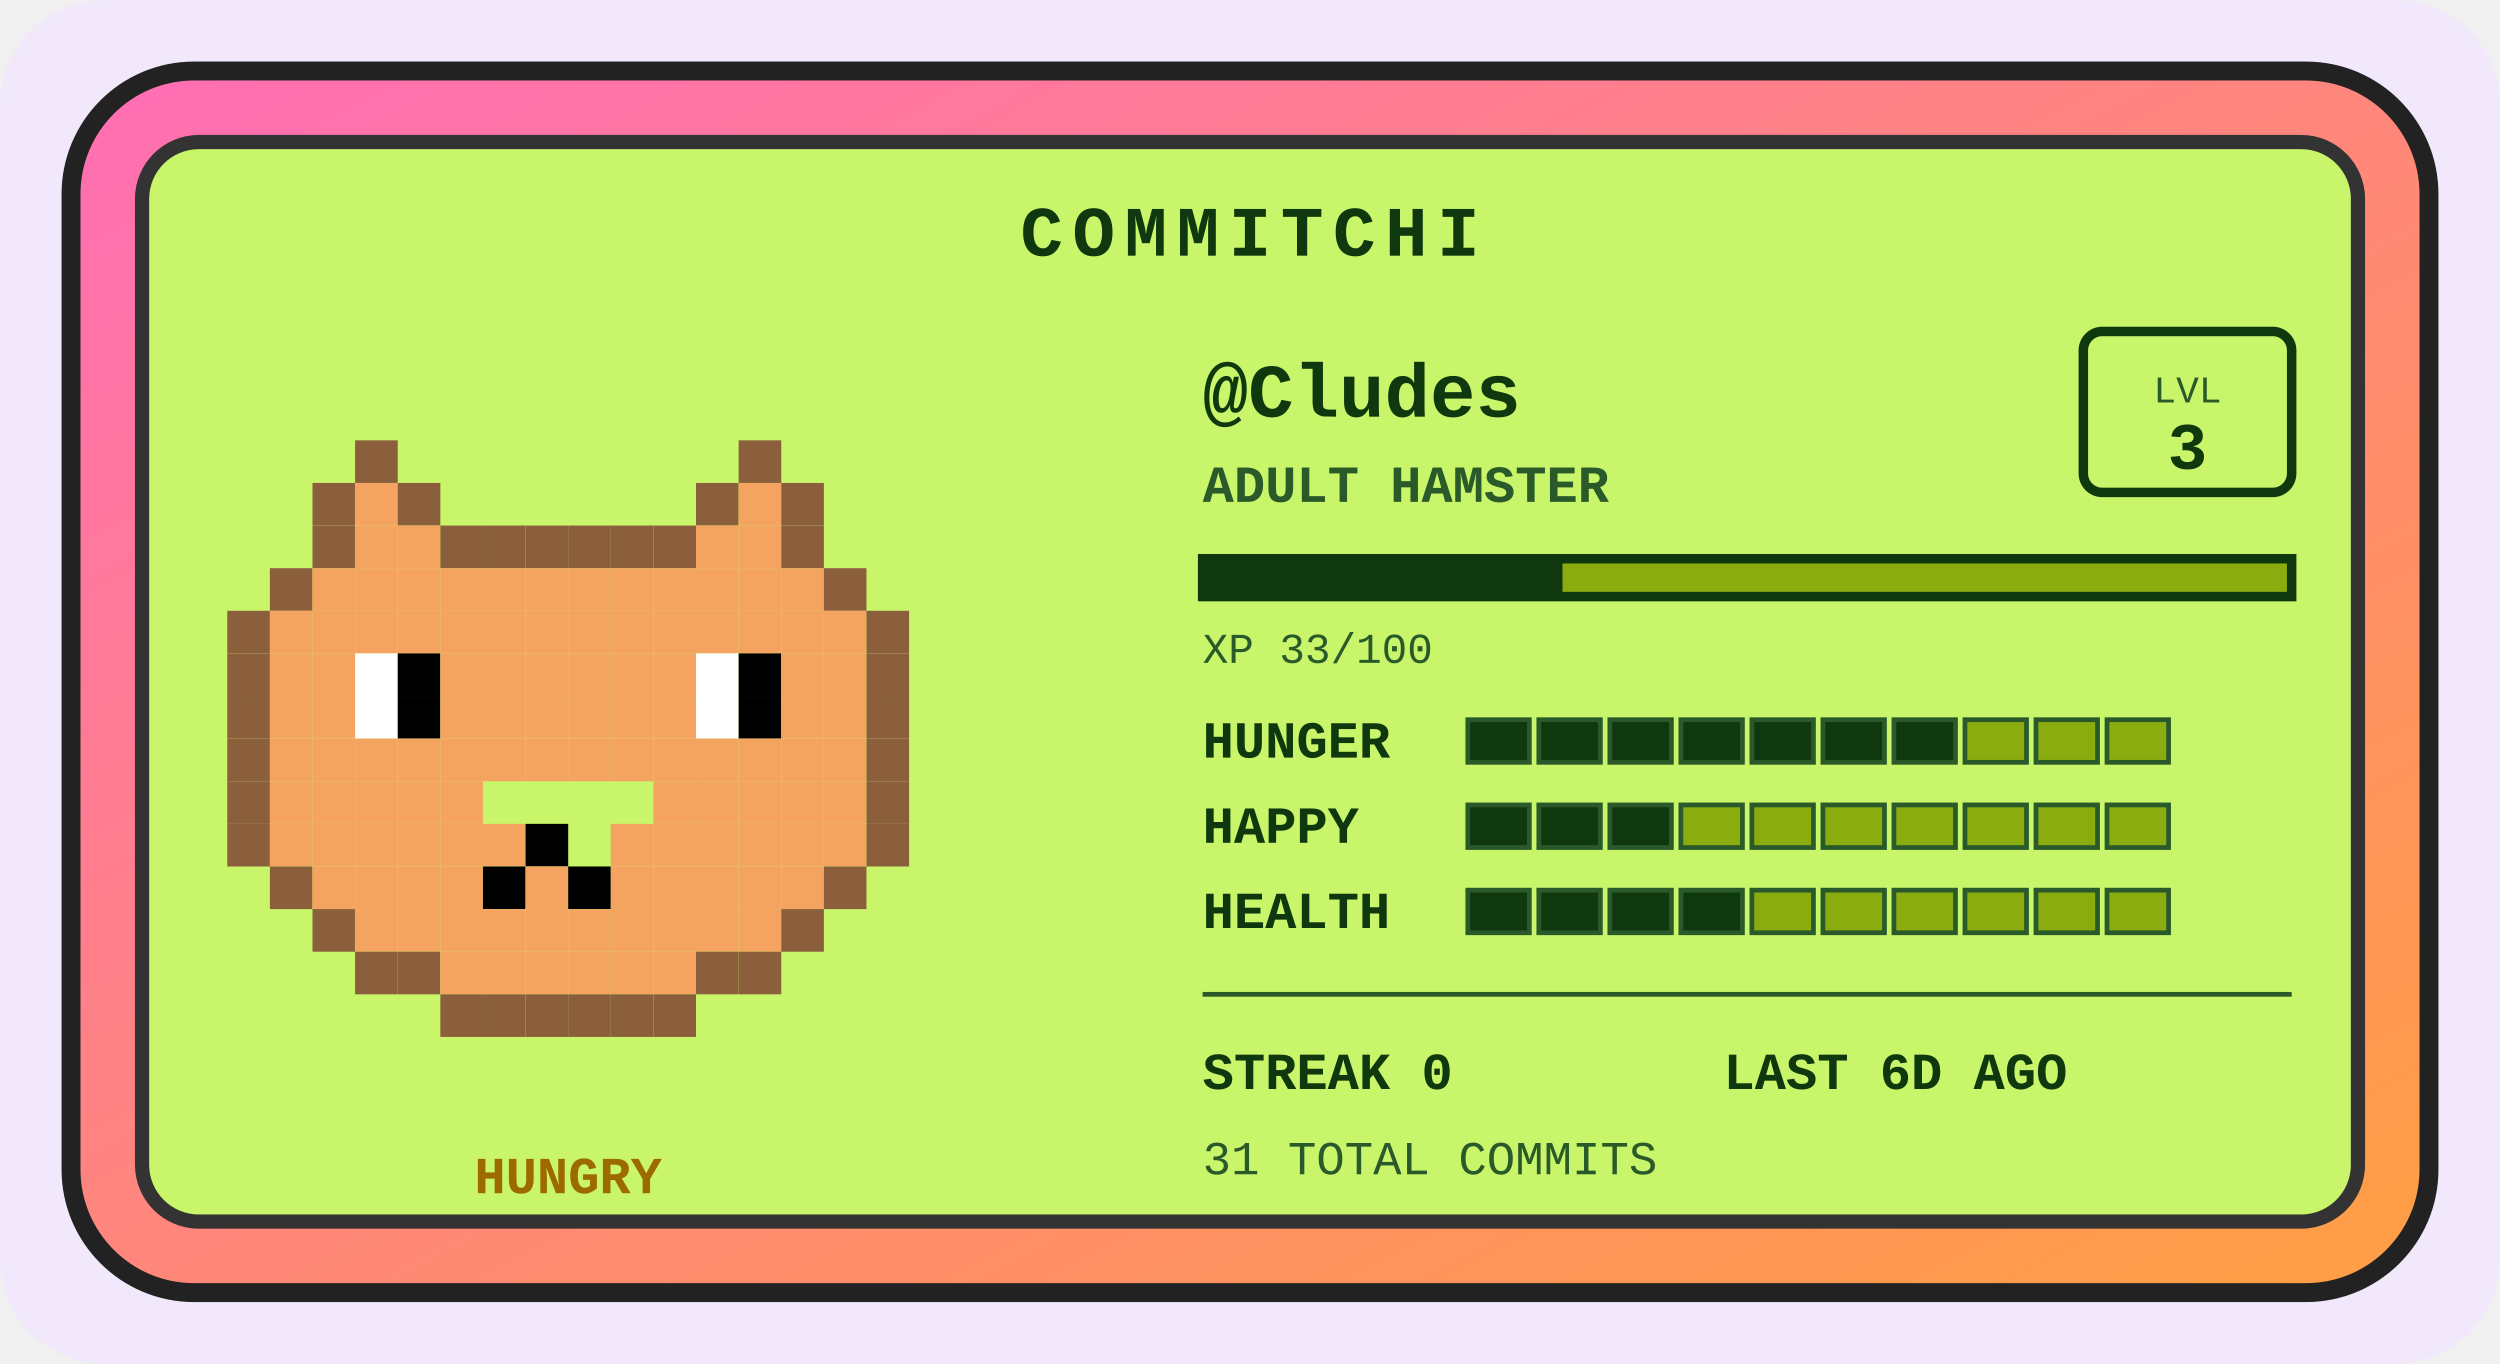
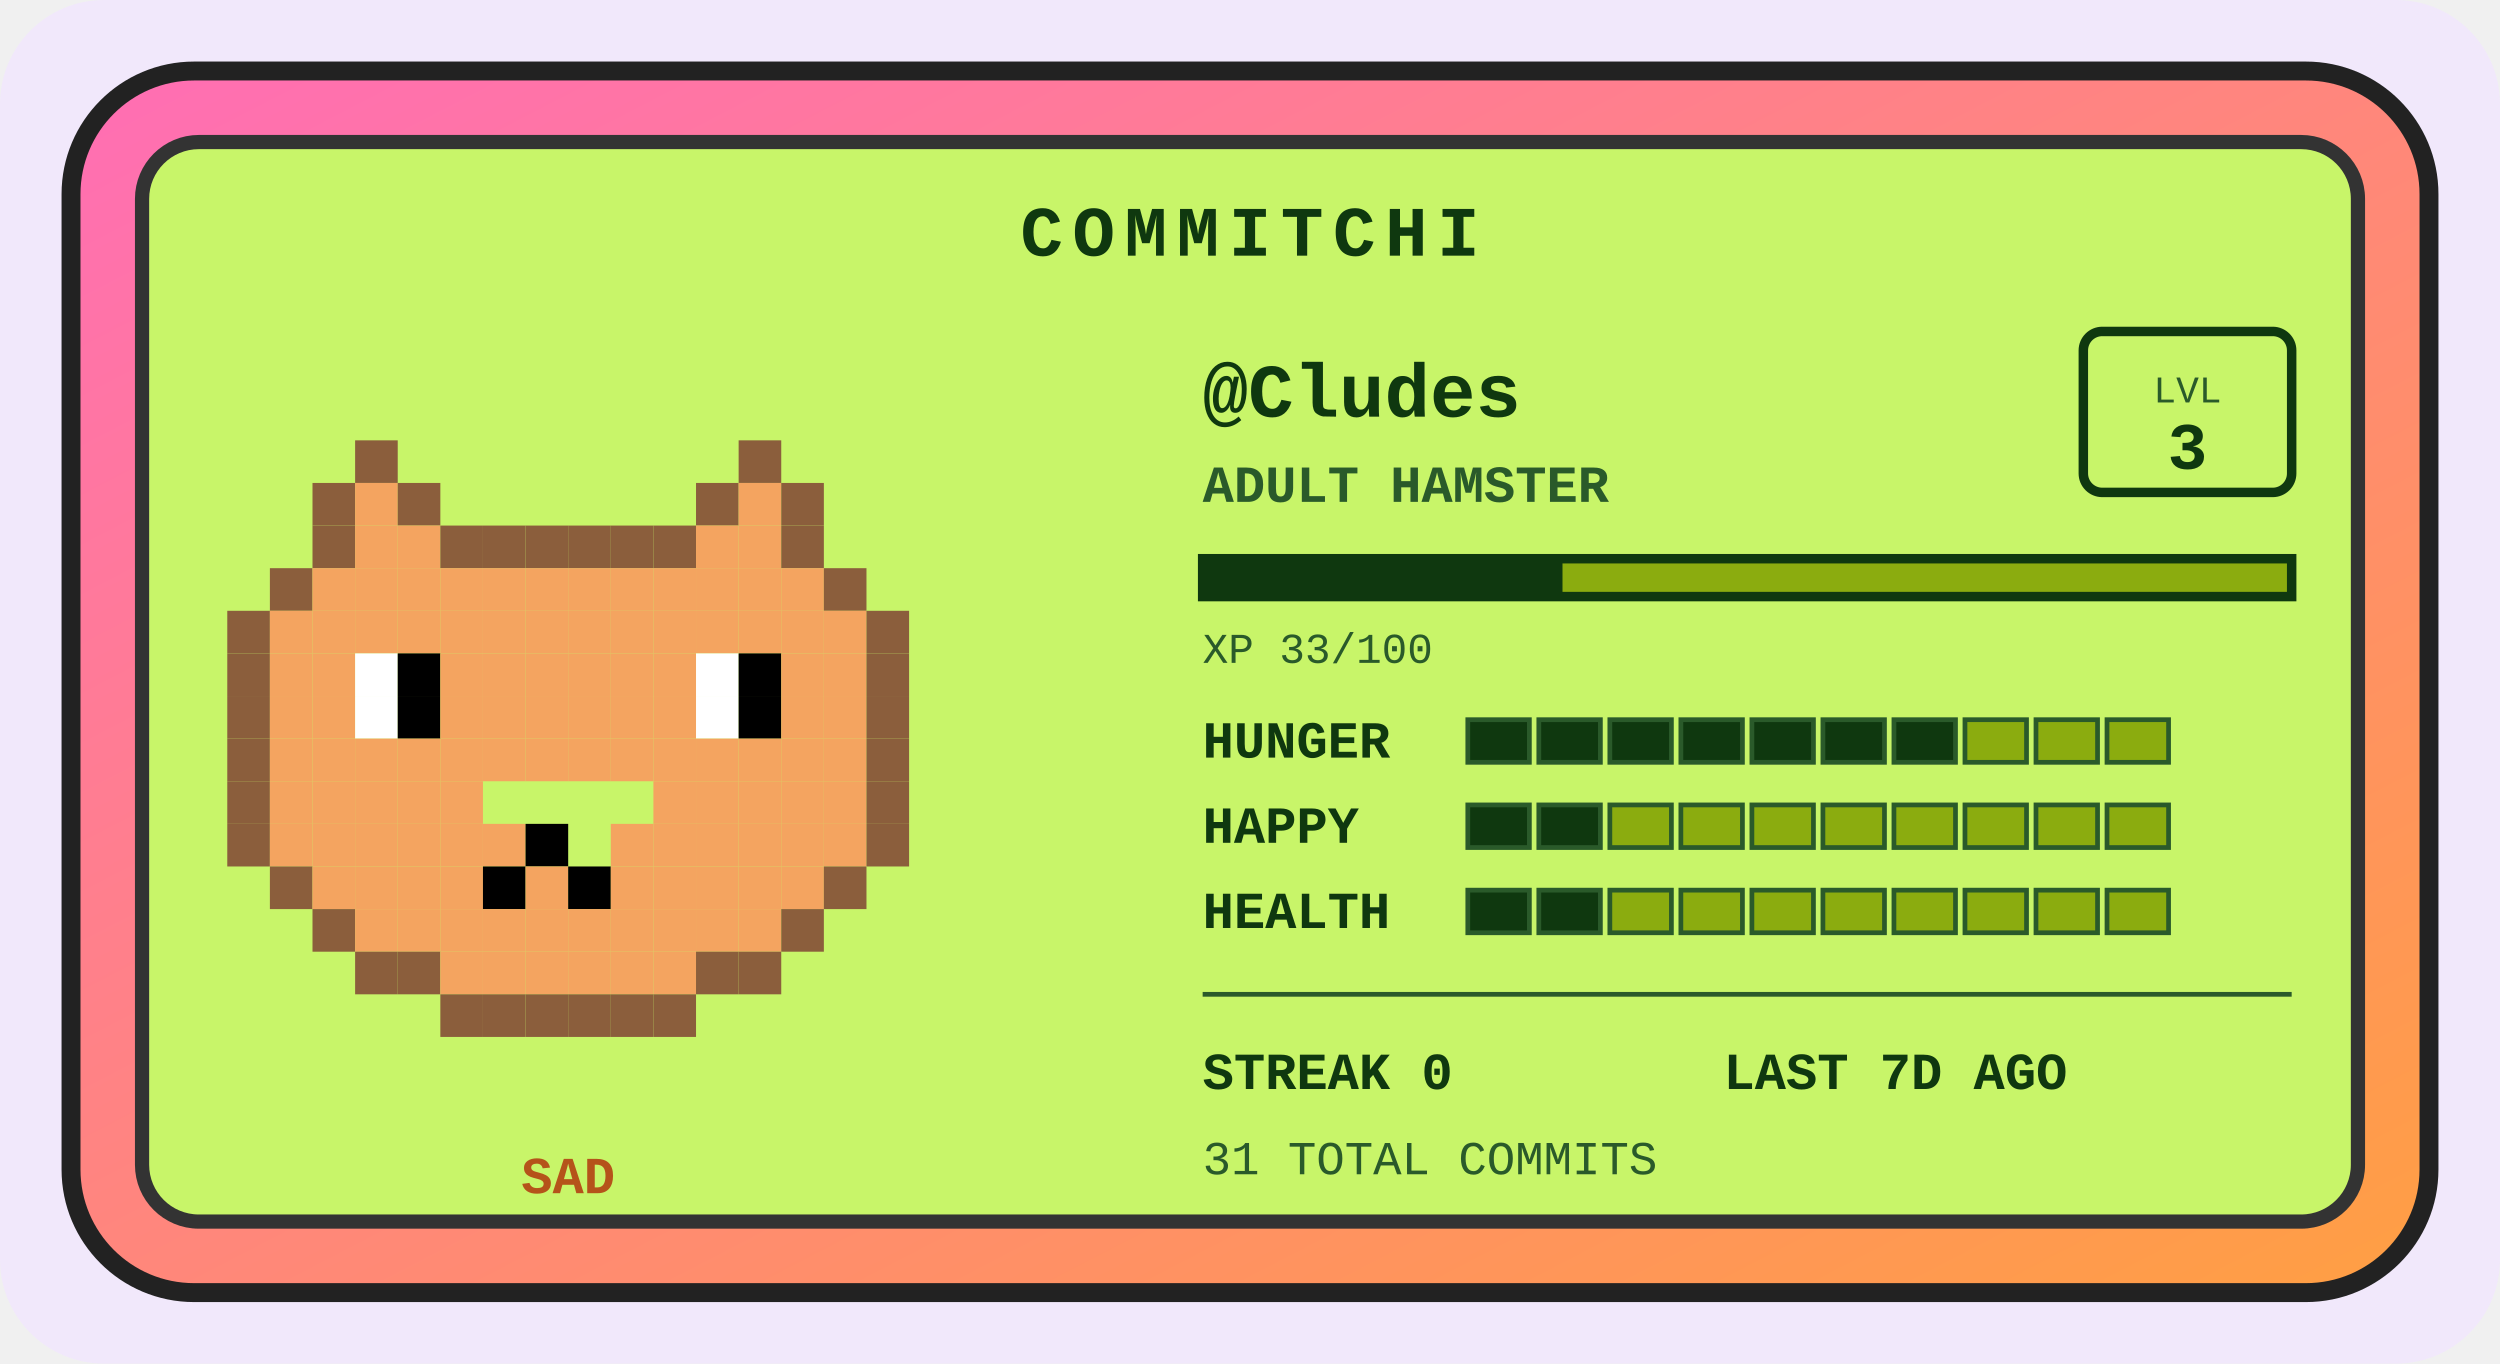
<svg xmlns="http://www.w3.org/2000/svg" width="528" height="288" viewBox="0 0 528 288" role="img" aria-label="Commitchi pet for Cludes">
  <defs>
    <linearGradient id="shell" x1="0" y1="0" x2="1" y2="1">
      <stop offset="0" stop-color="#ff6eb4" />
      <stop offset="1" stop-color="#ff9f43" />
    </linearGradient>
  </defs>
  <rect x="0" y="0" width="528" height="288" rx="22" fill="#f1e8fb" />
  <g transform="translate(14, 14)">
    <rect x="1" y="1" width="498" height="258" rx="26" fill="url(#shell)" stroke="#222" stroke-width="4" />
    <rect x="16" y="16" width="468" height="228" rx="12" fill="#c8f569" stroke="#333" stroke-width="3" />
    <text x="250" y="40" text-anchor="middle" font-family="'Courier New',monospace" font-size="15" font-weight="bold" letter-spacing="2" fill="#0f380f">COMMITCHI</text>
    <g>
      <rect x="61" y="79" width="9" height="9" fill="#8b5e3c" />
      <rect x="142" y="79" width="9" height="9" fill="#8b5e3c" />
      <rect x="52" y="88" width="9" height="9" fill="#8b5e3c" />
      <rect x="61" y="88" width="9" height="9" fill="#f4a460" />
      <rect x="70" y="88" width="9" height="9" fill="#8b5e3c" />
      <rect x="133" y="88" width="9" height="9" fill="#8b5e3c" />
      <rect x="142" y="88" width="9" height="9" fill="#f4a460" />
      <rect x="151" y="88" width="9" height="9" fill="#8b5e3c" />
      <rect x="52" y="97" width="9" height="9" fill="#8b5e3c" />
      <rect x="61" y="97" width="9" height="9" fill="#f4a460" />
      <rect x="70" y="97" width="9" height="9" fill="#f4a460" />
      <rect x="79" y="97" width="9" height="9" fill="#8b5e3c" />
      <rect x="88" y="97" width="9" height="9" fill="#8b5e3c" />
      <rect x="97" y="97" width="9" height="9" fill="#8b5e3c" />
      <rect x="106" y="97" width="9" height="9" fill="#8b5e3c" />
      <rect x="115" y="97" width="9" height="9" fill="#8b5e3c" />
      <rect x="124" y="97" width="9" height="9" fill="#8b5e3c" />
      <rect x="133" y="97" width="9" height="9" fill="#f4a460" />
      <rect x="142" y="97" width="9" height="9" fill="#f4a460" />
      <rect x="151" y="97" width="9" height="9" fill="#8b5e3c" />
      <rect x="43" y="106" width="9" height="9" fill="#8b5e3c" />
      <rect x="52" y="106" width="9" height="9" fill="#f4a460" />
      <rect x="61" y="106" width="9" height="9" fill="#f4a460" />
      <rect x="70" y="106" width="9" height="9" fill="#f4a460" />
      <rect x="79" y="106" width="9" height="9" fill="#f4a460" />
      <rect x="88" y="106" width="9" height="9" fill="#f4a460" />
      <rect x="97" y="106" width="9" height="9" fill="#f4a460" />
      <rect x="106" y="106" width="9" height="9" fill="#f4a460" />
      <rect x="115" y="106" width="9" height="9" fill="#f4a460" />
      <rect x="124" y="106" width="9" height="9" fill="#f4a460" />
      <rect x="133" y="106" width="9" height="9" fill="#f4a460" />
      <rect x="142" y="106" width="9" height="9" fill="#f4a460" />
      <rect x="151" y="106" width="9" height="9" fill="#f4a460" />
      <rect x="160" y="106" width="9" height="9" fill="#8b5e3c" />
      <rect x="34" y="115" width="9" height="9" fill="#8b5e3c" />
      <rect x="43" y="115" width="9" height="9" fill="#f4a460" />
      <rect x="52" y="115" width="9" height="9" fill="#f4a460" />
      <rect x="61" y="115" width="9" height="9" fill="#f4a460" />
      <rect x="70" y="115" width="9" height="9" fill="#f4a460" />
      <rect x="79" y="115" width="9" height="9" fill="#f4a460" />
      <rect x="88" y="115" width="9" height="9" fill="#f4a460" />
      <rect x="97" y="115" width="9" height="9" fill="#f4a460" />
      <rect x="106" y="115" width="9" height="9" fill="#f4a460" />
      <rect x="115" y="115" width="9" height="9" fill="#f4a460" />
      <rect x="124" y="115" width="9" height="9" fill="#f4a460" />
      <rect x="133" y="115" width="9" height="9" fill="#f4a460" />
      <rect x="142" y="115" width="9" height="9" fill="#f4a460" />
      <rect x="151" y="115" width="9" height="9" fill="#f4a460" />
      <rect x="160" y="115" width="9" height="9" fill="#f4a460" />
      <rect x="169" y="115" width="9" height="9" fill="#8b5e3c" />
      <rect x="34" y="124" width="9" height="9" fill="#8b5e3c" />
      <rect x="43" y="124" width="9" height="9" fill="#f4a460" />
      <rect x="52" y="124" width="9" height="9" fill="#f4a460" />
      <rect x="61" y="124" width="9" height="9" fill="#ffffff" />
      <rect x="70" y="124" width="9" height="9" fill="#000000" />
      <rect x="79" y="124" width="9" height="9" fill="#f4a460" />
      <rect x="88" y="124" width="9" height="9" fill="#f4a460" />
      <rect x="97" y="124" width="9" height="9" fill="#f4a460" />
      <rect x="106" y="124" width="9" height="9" fill="#f4a460" />
      <rect x="115" y="124" width="9" height="9" fill="#f4a460" />
      <rect x="124" y="124" width="9" height="9" fill="#f4a460" />
      <rect x="133" y="124" width="9" height="9" fill="#ffffff" />
      <rect x="142" y="124" width="9" height="9" fill="#000000" />
      <rect x="151" y="124" width="9" height="9" fill="#f4a460" />
      <rect x="160" y="124" width="9" height="9" fill="#f4a460" />
      <rect x="169" y="124" width="9" height="9" fill="#8b5e3c" />
      <rect x="34" y="133" width="9" height="9" fill="#8b5e3c" />
      <rect x="43" y="133" width="9" height="9" fill="#f4a460" />
      <rect x="52" y="133" width="9" height="9" fill="#f4a460" />
      <rect x="61" y="133" width="9" height="9" fill="#ffffff" />
      <rect x="70" y="133" width="9" height="9" fill="#000000" />
      <rect x="79" y="133" width="9" height="9" fill="#f4a460" />
      <rect x="88" y="133" width="9" height="9" fill="#f4a460" />
      <rect x="97" y="133" width="9" height="9" fill="#f4a460" />
      <rect x="106" y="133" width="9" height="9" fill="#f4a460" />
      <rect x="115" y="133" width="9" height="9" fill="#f4a460" />
      <rect x="124" y="133" width="9" height="9" fill="#f4a460" />
      <rect x="133" y="133" width="9" height="9" fill="#ffffff" />
      <rect x="142" y="133" width="9" height="9" fill="#000000" />
      <rect x="151" y="133" width="9" height="9" fill="#f4a460" />
      <rect x="160" y="133" width="9" height="9" fill="#f4a460" />
      <rect x="169" y="133" width="9" height="9" fill="#8b5e3c" />
      <rect x="34" y="142" width="9" height="9" fill="#8b5e3c" />
      <rect x="43" y="142" width="9" height="9" fill="#f4a460" />
      <rect x="52" y="142" width="9" height="9" fill="#f4a460" />
      <rect x="61" y="142" width="9" height="9" fill="#f4a460" />
      <rect x="70" y="142" width="9" height="9" fill="#f4a460" />
      <rect x="79" y="142" width="9" height="9" fill="#f4a460" />
      <rect x="88" y="142" width="9" height="9" fill="#f4a460" />
      <rect x="97" y="142" width="9" height="9" fill="#f4a460" />
      <rect x="106" y="142" width="9" height="9" fill="#f4a460" />
      <rect x="115" y="142" width="9" height="9" fill="#f4a460" />
      <rect x="124" y="142" width="9" height="9" fill="#f4a460" />
      <rect x="133" y="142" width="9" height="9" fill="#f4a460" />
      <rect x="142" y="142" width="9" height="9" fill="#f4a460" />
      <rect x="151" y="142" width="9" height="9" fill="#f4a460" />
      <rect x="160" y="142" width="9" height="9" fill="#f4a460" />
      <rect x="169" y="142" width="9" height="9" fill="#8b5e3c" />
      <rect x="34" y="151" width="9" height="9" fill="#8b5e3c" />
      <rect x="43" y="151" width="9" height="9" fill="#f4a460" />
      <rect x="52" y="151" width="9" height="9" fill="#f4a460" />
      <rect x="61" y="151" width="9" height="9" fill="#f4a460" />
      <rect x="70" y="151" width="9" height="9" fill="#f4a460" />
      <rect x="79" y="151" width="9" height="9" fill="#f4a460" />
      <rect x="124" y="151" width="9" height="9" fill="#f4a460" />
      <rect x="133" y="151" width="9" height="9" fill="#f4a460" />
      <rect x="142" y="151" width="9" height="9" fill="#f4a460" />
      <rect x="151" y="151" width="9" height="9" fill="#f4a460" />
      <rect x="160" y="151" width="9" height="9" fill="#f4a460" />
      <rect x="169" y="151" width="9" height="9" fill="#8b5e3c" />
      <rect x="34" y="160" width="9" height="9" fill="#8b5e3c" />
      <rect x="43" y="160" width="9" height="9" fill="#f4a460" />
      <rect x="52" y="160" width="9" height="9" fill="#f4a460" />
      <rect x="61" y="160" width="9" height="9" fill="#f4a460" />
      <rect x="70" y="160" width="9" height="9" fill="#f4a460" />
      <rect x="79" y="160" width="9" height="9" fill="#f4a460" />
      <rect x="88" y="160" width="9" height="9" fill="#f4a460" />
      <rect x="97" y="160" width="9" height="9" fill="#000000" />
      <rect x="115" y="160" width="9" height="9" fill="#f4a460" />
      <rect x="124" y="160" width="9" height="9" fill="#f4a460" />
      <rect x="133" y="160" width="9" height="9" fill="#f4a460" />
      <rect x="142" y="160" width="9" height="9" fill="#f4a460" />
      <rect x="151" y="160" width="9" height="9" fill="#f4a460" />
      <rect x="160" y="160" width="9" height="9" fill="#f4a460" />
      <rect x="169" y="160" width="9" height="9" fill="#8b5e3c" />
      <rect x="43" y="169" width="9" height="9" fill="#8b5e3c" />
      <rect x="52" y="169" width="9" height="9" fill="#f4a460" />
      <rect x="61" y="169" width="9" height="9" fill="#f4a460" />
      <rect x="70" y="169" width="9" height="9" fill="#f4a460" />
      <rect x="79" y="169" width="9" height="9" fill="#f4a460" />
      <rect x="88" y="169" width="9" height="9" fill="#000000" />
      <rect x="97" y="169" width="9" height="9" fill="#f4a460" />
      <rect x="106" y="169" width="9" height="9" fill="#000000" />
      <rect x="115" y="169" width="9" height="9" fill="#f4a460" />
      <rect x="124" y="169" width="9" height="9" fill="#f4a460" />
      <rect x="133" y="169" width="9" height="9" fill="#f4a460" />
      <rect x="142" y="169" width="9" height="9" fill="#f4a460" />
      <rect x="151" y="169" width="9" height="9" fill="#f4a460" />
      <rect x="160" y="169" width="9" height="9" fill="#8b5e3c" />
      <rect x="52" y="178" width="9" height="9" fill="#8b5e3c" />
      <rect x="61" y="178" width="9" height="9" fill="#f4a460" />
      <rect x="70" y="178" width="9" height="9" fill="#f4a460" />
      <rect x="79" y="178" width="9" height="9" fill="#f4a460" />
      <rect x="88" y="178" width="9" height="9" fill="#f4a460" />
      <rect x="97" y="178" width="9" height="9" fill="#f4a460" />
      <rect x="106" y="178" width="9" height="9" fill="#f4a460" />
      <rect x="115" y="178" width="9" height="9" fill="#f4a460" />
      <rect x="124" y="178" width="9" height="9" fill="#f4a460" />
      <rect x="133" y="178" width="9" height="9" fill="#f4a460" />
      <rect x="142" y="178" width="9" height="9" fill="#f4a460" />
      <rect x="151" y="178" width="9" height="9" fill="#8b5e3c" />
      <rect x="61" y="187" width="9" height="9" fill="#8b5e3c" />
      <rect x="70" y="187" width="9" height="9" fill="#8b5e3c" />
      <rect x="79" y="187" width="9" height="9" fill="#f4a460" />
      <rect x="88" y="187" width="9" height="9" fill="#f4a460" />
      <rect x="97" y="187" width="9" height="9" fill="#f4a460" />
      <rect x="106" y="187" width="9" height="9" fill="#f4a460" />
      <rect x="115" y="187" width="9" height="9" fill="#f4a460" />
      <rect x="124" y="187" width="9" height="9" fill="#f4a460" />
      <rect x="133" y="187" width="9" height="9" fill="#8b5e3c" />
      <rect x="142" y="187" width="9" height="9" fill="#8b5e3c" />
      <rect x="79" y="196" width="9" height="9" fill="#8b5e3c" />
      <rect x="88" y="196" width="9" height="9" fill="#8b5e3c" />
      <rect x="97" y="196" width="9" height="9" fill="#8b5e3c" />
      <rect x="106" y="196" width="9" height="9" fill="#8b5e3c" />
      <rect x="115" y="196" width="9" height="9" fill="#8b5e3c" />
      <rect x="124" y="196" width="9" height="9" fill="#8b5e3c" />
      <animateTransform attributeName="transform" type="translate" values="0 0; 0 -5; 0 0" dur="3s" repeatCount="indefinite" />
    </g>
-     <text x="106" y="238" text-anchor="middle" font-family="'Courier New',monospace" font-size="11" font-weight="bold" fill="#9c6a00">HUNGRY</text>
+     <text x="106" y="238" text-anchor="middle" font-family="'Courier New',monospace" font-size="11" font-weight="bold" fill="#b5531a">SAD</text>
    <text x="240" y="74" font-family="'Courier New',monospace" font-size="16" font-weight="bold" fill="#0f380f">@Cludes</text>
    <text x="240" y="92" font-family="'Courier New',monospace" font-size="11" font-weight="bold" fill="#2a5a2a">ADULT HAMSTER</text>
    <rect x="426" y="56" width="44" height="34" rx="4" fill="none" stroke="#0f380f" stroke-width="2" />
    <text x="448" y="71" text-anchor="middle" font-family="'Courier New',monospace" font-size="8" fill="#2a5a2a">LVL</text>
    <text x="448" y="85" text-anchor="middle" font-family="'Courier New',monospace" font-size="14" font-weight="bold" fill="#0f380f">3</text>
    <rect x="240" y="104" width="230" height="8" fill="#8bac0f" stroke="#0f380f" stroke-width="2" />
    <rect x="240" y="104" width="76" height="8" fill="#0f380f" />
    <text x="240" y="126" font-family="'Courier New',monospace" font-size="9" fill="#2a5a2a">XP 33/100</text>
    <text x="240" y="146" font-family="'Courier New',monospace" font-size="11" font-weight="bold" fill="#0f380f">HUNGER</text>
    <rect x="296" y="138" width="13" height="9" fill="#0f380f" stroke="#2a5a2a" stroke-width="1" />
    <rect x="311" y="138" width="13" height="9" fill="#0f380f" stroke="#2a5a2a" stroke-width="1" />
    <rect x="326" y="138" width="13" height="9" fill="#0f380f" stroke="#2a5a2a" stroke-width="1" />
    <rect x="341" y="138" width="13" height="9" fill="#0f380f" stroke="#2a5a2a" stroke-width="1" />
    <rect x="356" y="138" width="13" height="9" fill="#0f380f" stroke="#2a5a2a" stroke-width="1" />
    <rect x="371" y="138" width="13" height="9" fill="#0f380f" stroke="#2a5a2a" stroke-width="1" />
    <rect x="386" y="138" width="13" height="9" fill="#0f380f" stroke="#2a5a2a" stroke-width="1" />
    <rect x="401" y="138" width="13" height="9" fill="#8bac0f" stroke="#2a5a2a" stroke-width="1" />
    <rect x="416" y="138" width="13" height="9" fill="#8bac0f" stroke="#2a5a2a" stroke-width="1" />
    <rect x="431" y="138" width="13" height="9" fill="#8bac0f" stroke="#2a5a2a" stroke-width="1" />
    <text x="240" y="164" font-family="'Courier New',monospace" font-size="11" font-weight="bold" fill="#0f380f">HAPPY</text>
    <rect x="296" y="156" width="13" height="9" fill="#0f380f" stroke="#2a5a2a" stroke-width="1" />
    <rect x="311" y="156" width="13" height="9" fill="#0f380f" stroke="#2a5a2a" stroke-width="1" />
-     <rect x="326" y="156" width="13" height="9" fill="#0f380f" stroke="#2a5a2a" stroke-width="1" />
+     <rect x="326" y="156" width="13" height="9" fill="#8bac0f" stroke="#2a5a2a" stroke-width="1" />
    <rect x="341" y="156" width="13" height="9" fill="#8bac0f" stroke="#2a5a2a" stroke-width="1" />
    <rect x="356" y="156" width="13" height="9" fill="#8bac0f" stroke="#2a5a2a" stroke-width="1" />
    <rect x="371" y="156" width="13" height="9" fill="#8bac0f" stroke="#2a5a2a" stroke-width="1" />
    <rect x="386" y="156" width="13" height="9" fill="#8bac0f" stroke="#2a5a2a" stroke-width="1" />
    <rect x="401" y="156" width="13" height="9" fill="#8bac0f" stroke="#2a5a2a" stroke-width="1" />
    <rect x="416" y="156" width="13" height="9" fill="#8bac0f" stroke="#2a5a2a" stroke-width="1" />
    <rect x="431" y="156" width="13" height="9" fill="#8bac0f" stroke="#2a5a2a" stroke-width="1" />
    <text x="240" y="182" font-family="'Courier New',monospace" font-size="11" font-weight="bold" fill="#0f380f">HEALTH</text>
    <rect x="296" y="174" width="13" height="9" fill="#0f380f" stroke="#2a5a2a" stroke-width="1" />
    <rect x="311" y="174" width="13" height="9" fill="#0f380f" stroke="#2a5a2a" stroke-width="1" />
-     <rect x="326" y="174" width="13" height="9" fill="#0f380f" stroke="#2a5a2a" stroke-width="1" />
-     <rect x="341" y="174" width="13" height="9" fill="#0f380f" stroke="#2a5a2a" stroke-width="1" />
+     <rect x="326" y="174" width="13" height="9" fill="#8bac0f" stroke="#2a5a2a" stroke-width="1" />
+     <rect x="341" y="174" width="13" height="9" fill="#8bac0f" stroke="#2a5a2a" stroke-width="1" />
    <rect x="356" y="174" width="13" height="9" fill="#8bac0f" stroke="#2a5a2a" stroke-width="1" />
    <rect x="371" y="174" width="13" height="9" fill="#8bac0f" stroke="#2a5a2a" stroke-width="1" />
    <rect x="386" y="174" width="13" height="9" fill="#8bac0f" stroke="#2a5a2a" stroke-width="1" />
    <rect x="401" y="174" width="13" height="9" fill="#8bac0f" stroke="#2a5a2a" stroke-width="1" />
    <rect x="416" y="174" width="13" height="9" fill="#8bac0f" stroke="#2a5a2a" stroke-width="1" />
    <rect x="431" y="174" width="13" height="9" fill="#8bac0f" stroke="#2a5a2a" stroke-width="1" />
    <line x1="240" y1="196" x2="470" y2="196" stroke="#2a5a2a" stroke-width="1" />
    <text x="240" y="216" font-family="'Courier New',monospace" font-size="11" font-weight="bold" fill="#0f380f">STREAK 0</text>
-     <text x="350" y="216" font-family="'Courier New',monospace" font-size="11" font-weight="bold" fill="#0f380f">LAST 6D AGO</text>
+     <text x="350" y="216" font-family="'Courier New',monospace" font-size="11" font-weight="bold" fill="#0f380f">LAST 7D AGO</text>
    <text x="240" y="234" font-family="'Courier New',monospace" font-size="10" fill="#2a5a2a">31 TOTAL COMMITS</text>
  </g>
</svg>
